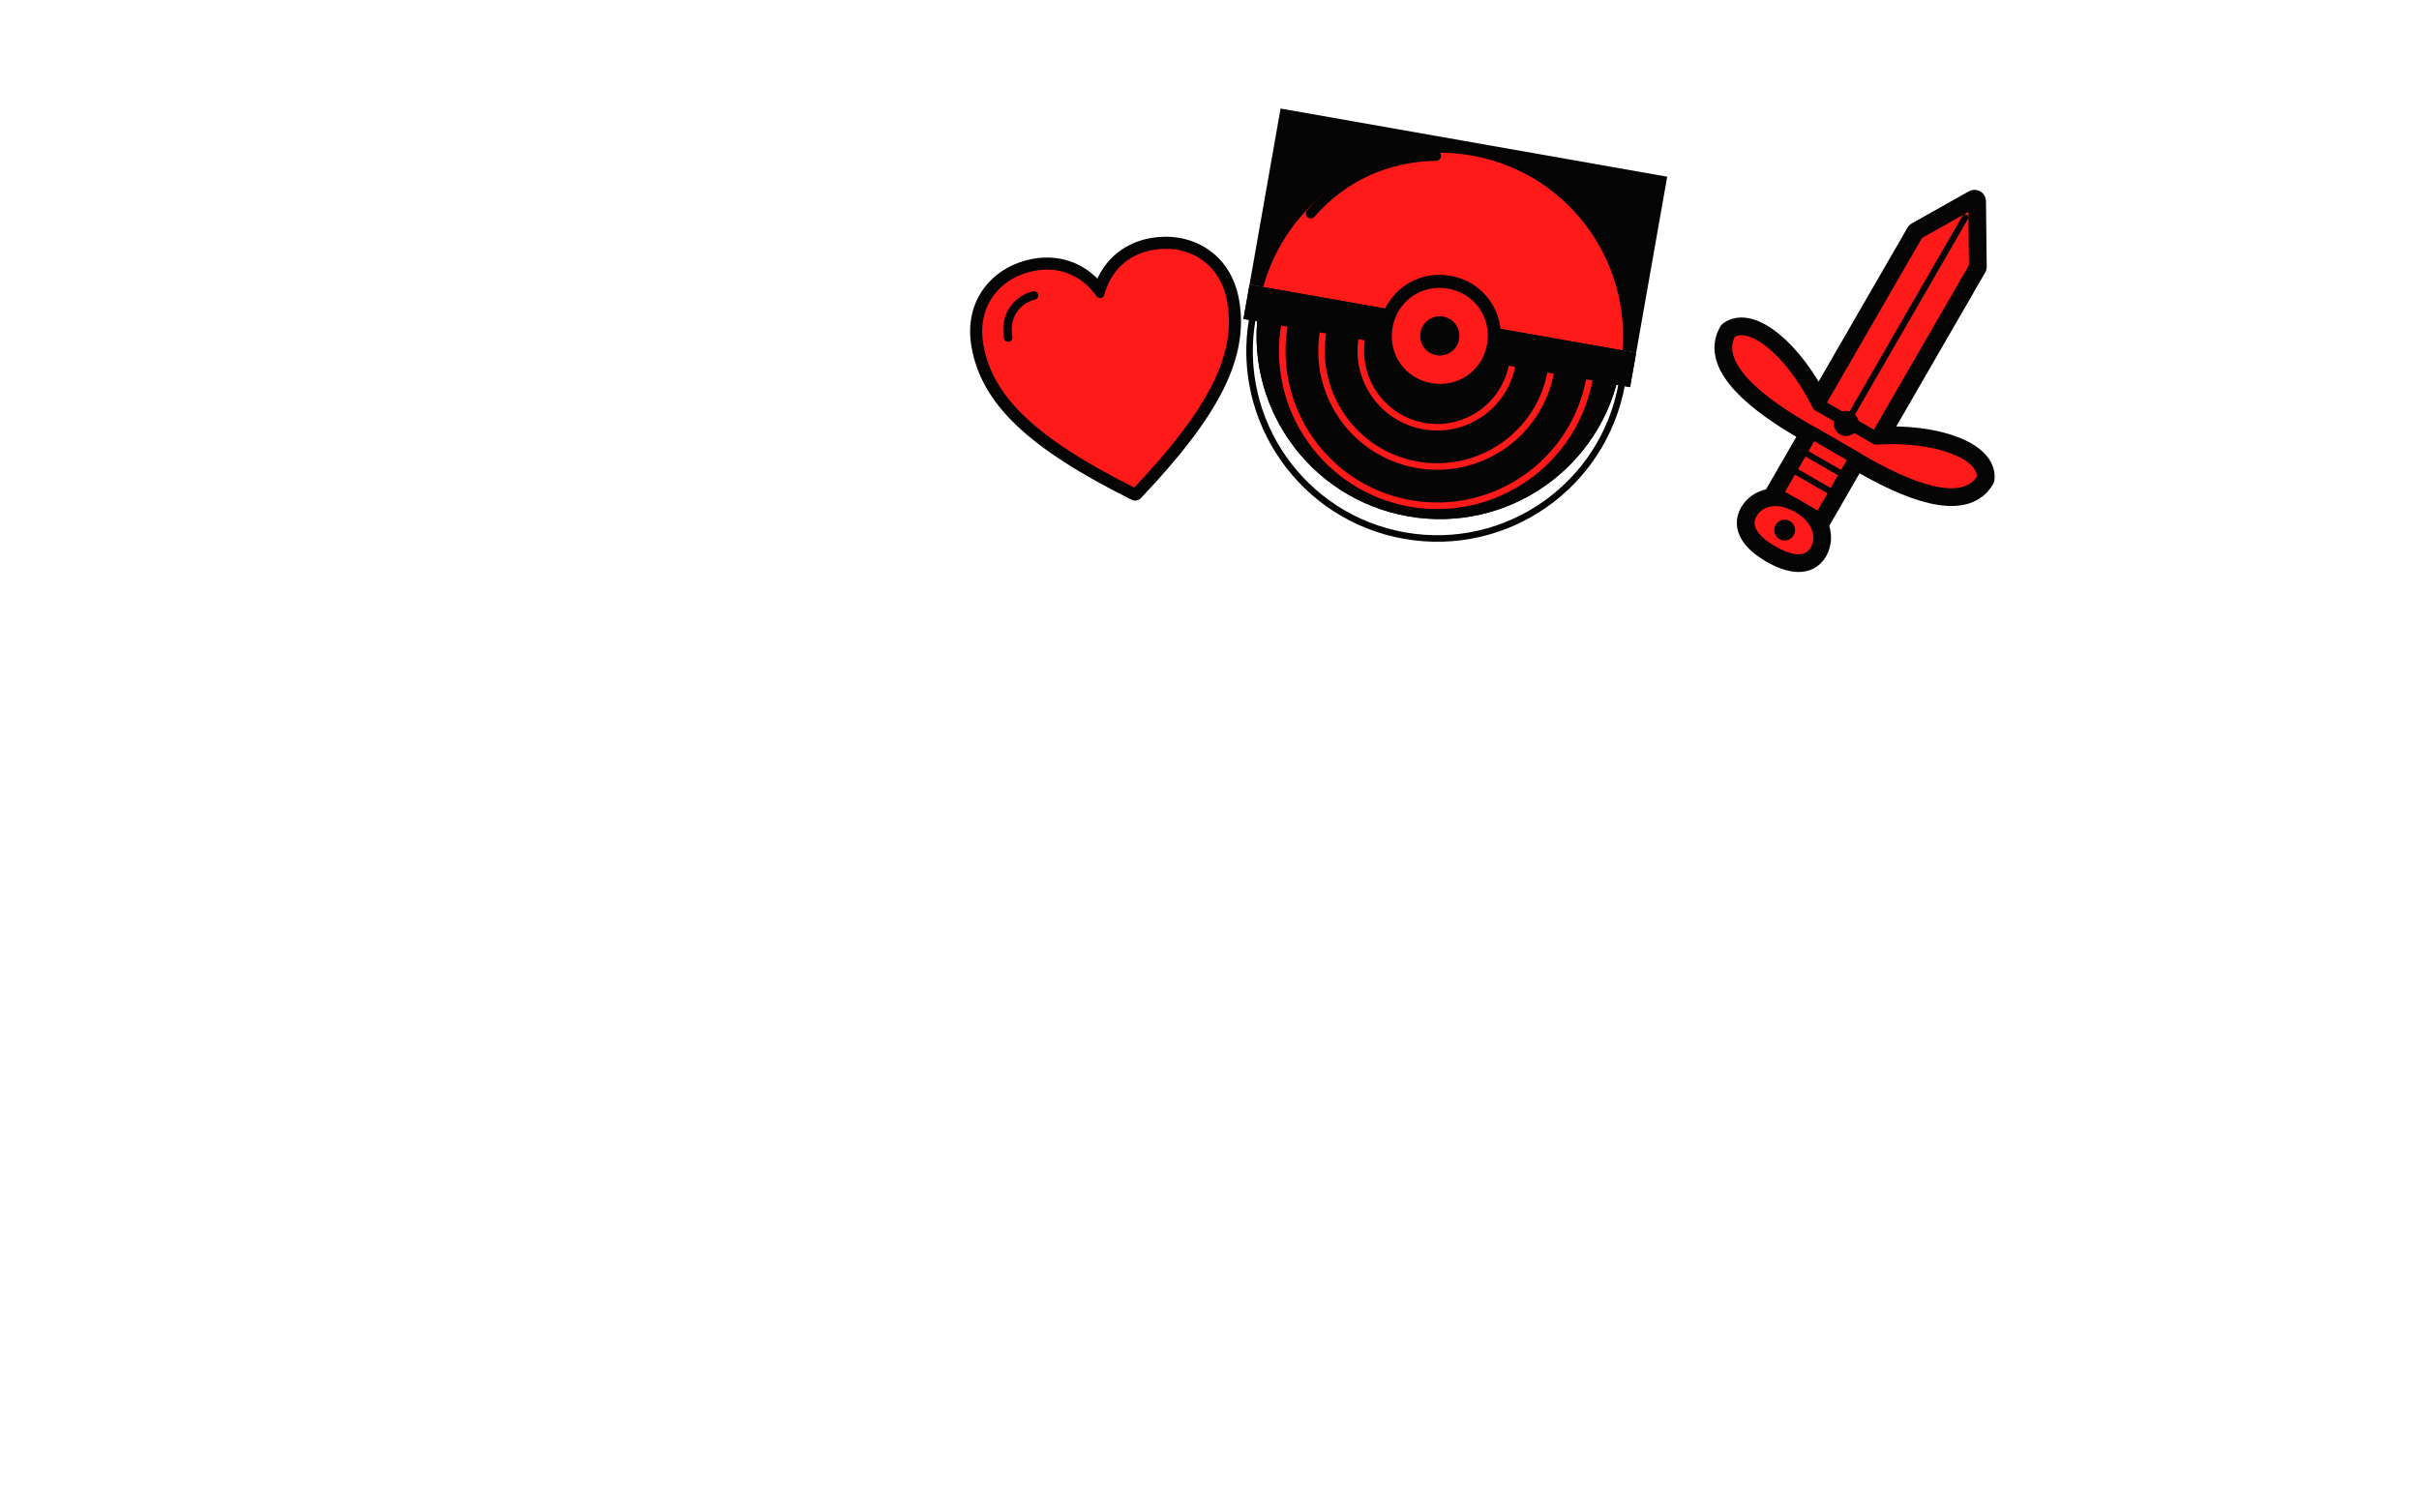
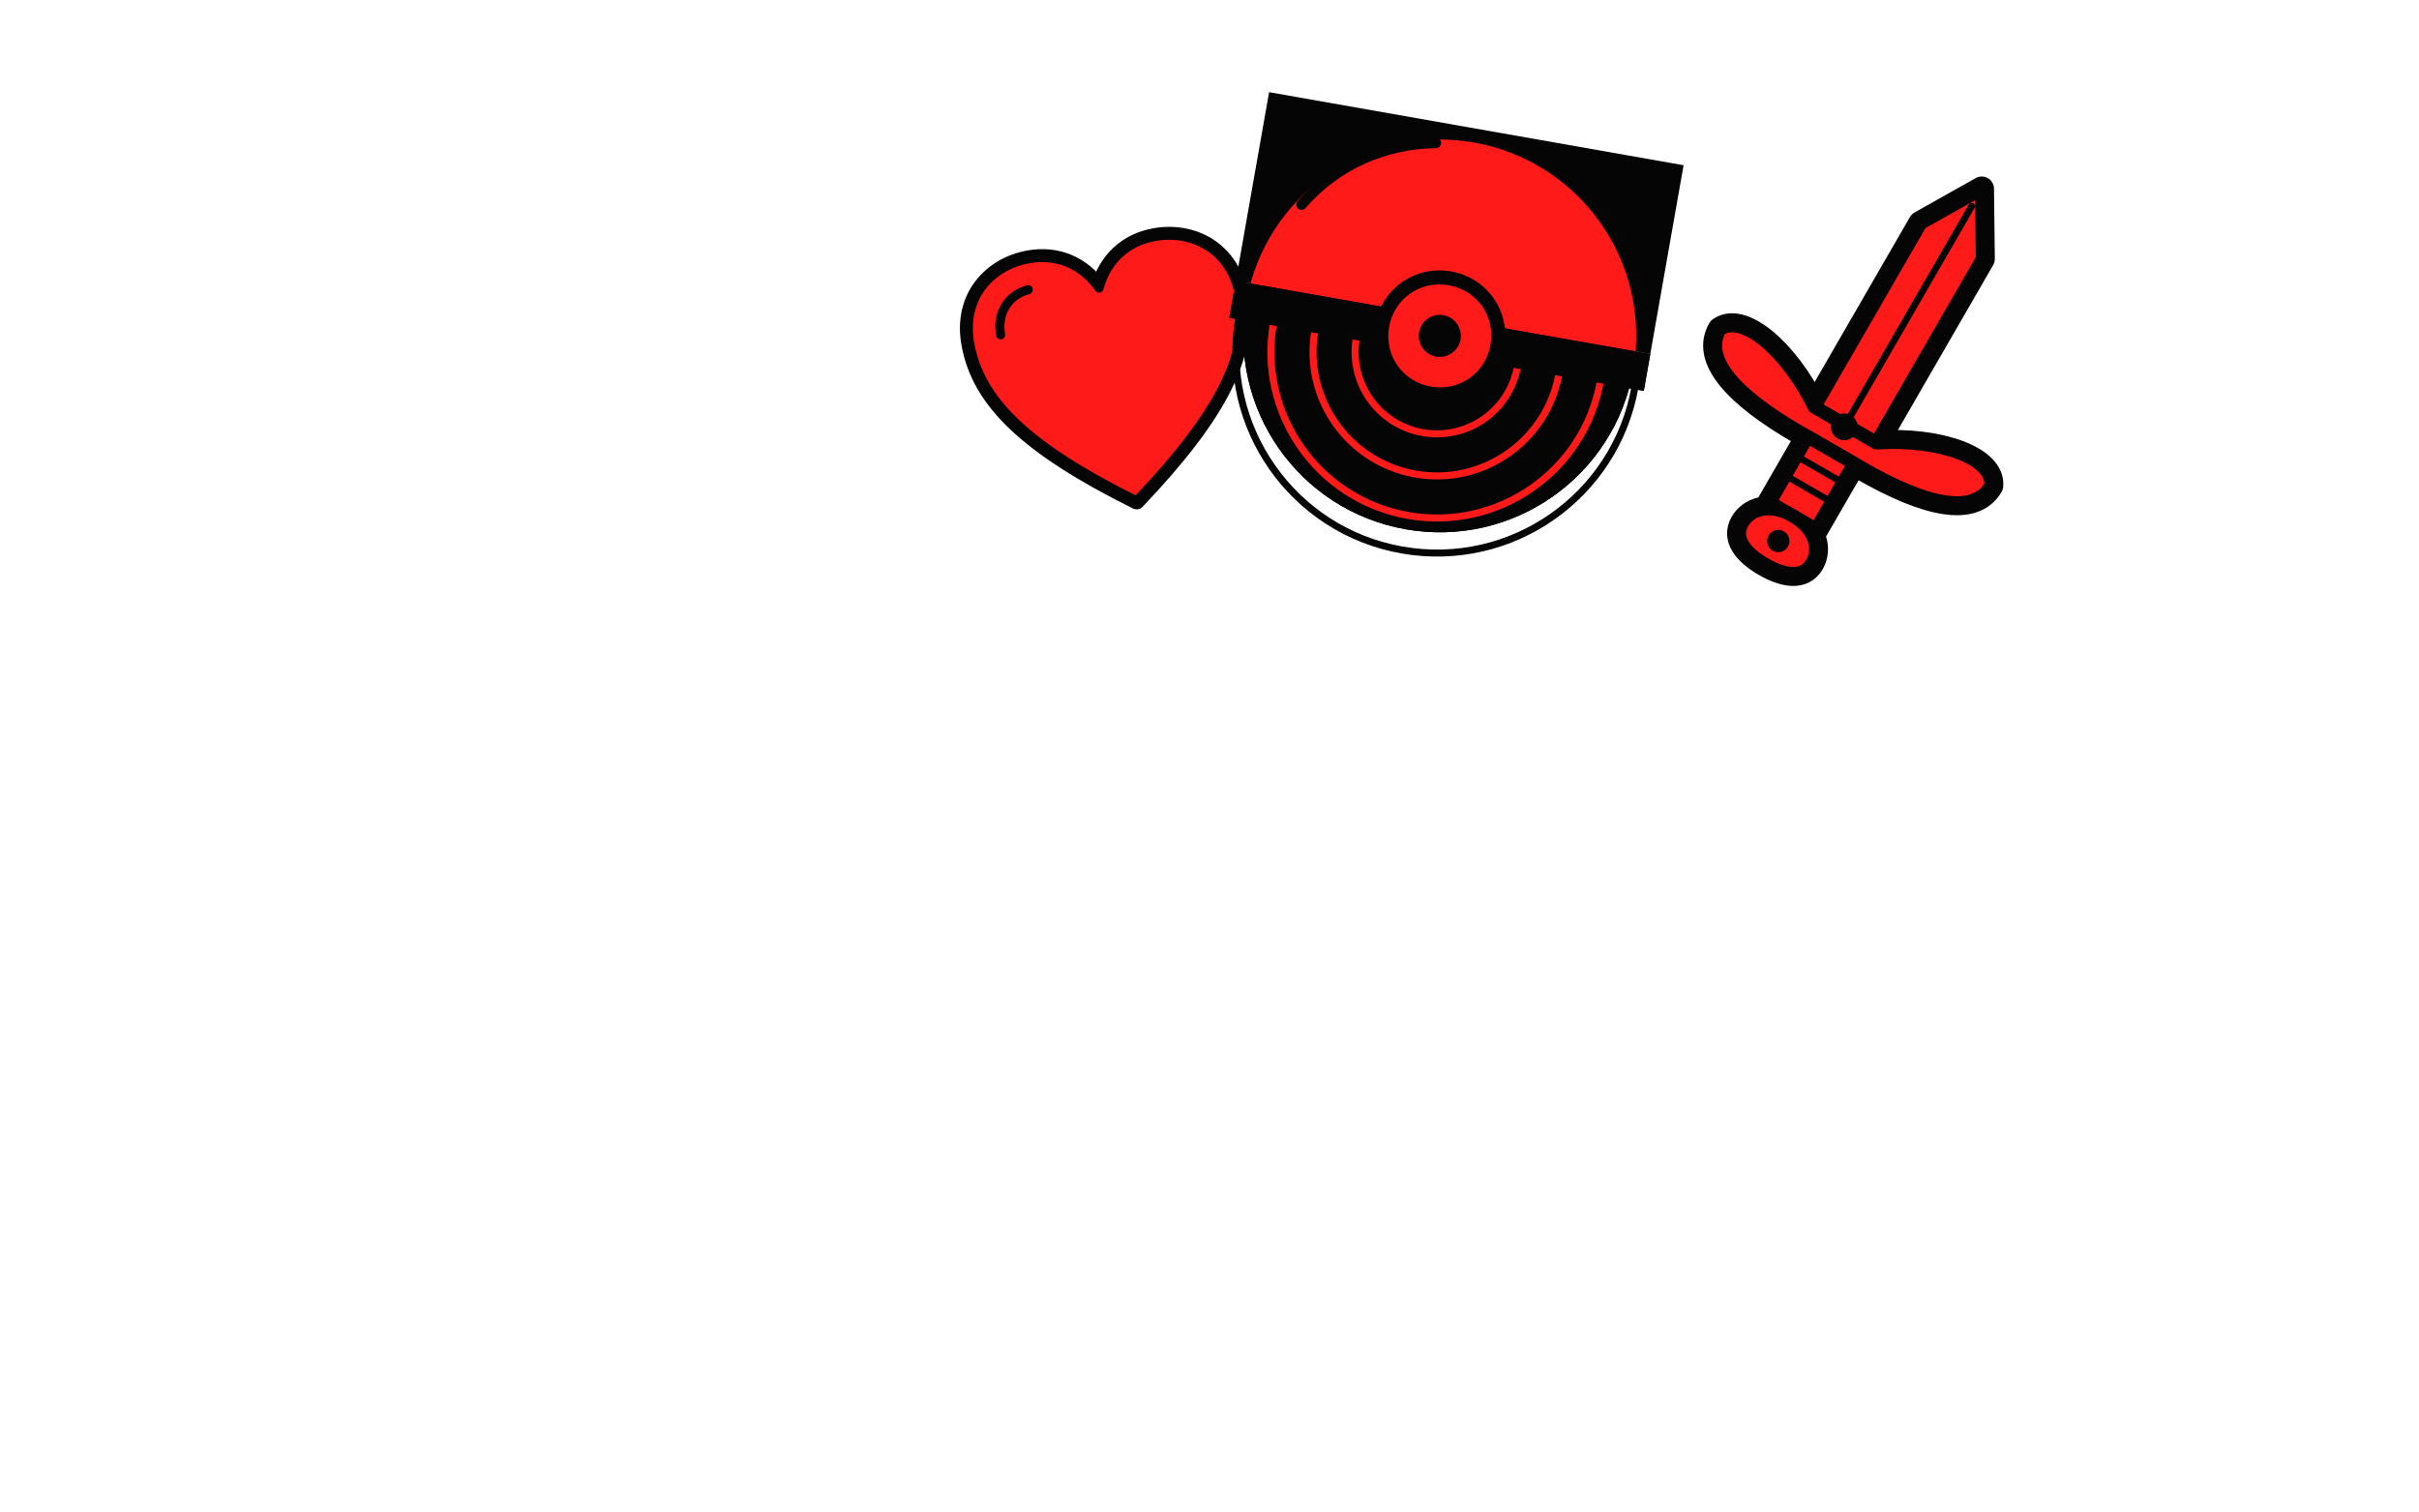
<svg xmlns="http://www.w3.org/2000/svg" viewBox="-172.8 -108.0 1785.6 1116.0" preserveAspectRatio="xMidYMid slice">
-   <g transform="translate(1210.0 170.0) rotate(30) scale(0.770) translate(-200 -200)">
+   <g transform="translate(1210.0 170.0) rotate(30) scale(0.825) translate(-200 -200)">
    <g>
      <path d="M200 6 L232 60 L232 250 L168 250 L168 60 Z" fill="#050505" stroke="#050505" stroke-width="22" stroke-linejoin="round" stroke-linecap="round" />
      <path d="M200 24 L200 244" fill="none" stroke="#050505" stroke-width="6" stroke-linecap="round" stroke-linejoin="round" />
      <path d="M60 232 C70 210 120 218 168 250 L232 250 C280 218 330 210 340 232 C340 262 300 276 232 276 L168 276 C100 276 60 262 60 232 Z" fill="#050505" stroke="#050505" stroke-width="22" stroke-linejoin="round" stroke-linecap="round" />
      <path d="M176 276 L224 276 L224 344 L176 344 Z" fill="#050505" stroke="#050505" stroke-width="22" stroke-linejoin="round" stroke-linecap="round" />
      <path d="M176 296 L224 296" fill="none" stroke="#050505" stroke-width="6" stroke-linecap="round" stroke-linejoin="round" />
      <path d="M176 316 L224 316" fill="none" stroke="#050505" stroke-width="6" stroke-linecap="round" stroke-linejoin="round" />
      <path d="M200 344 C224 344 236 358 236 372 C236 388 220 394 200 394 C180 394 164 388 164 372 C164 358 176 344 200 344 Z" fill="#050505" stroke="#050505" stroke-width="22" stroke-linejoin="round" stroke-linecap="round" />
      <circle cx="200" cy="370" r="10" fill="#050505" />
      <circle cx="200" cy="252" r="12" fill="#050505" />
    </g>
    <path d="M200 6 L232 60 L232 250 L168 250 L168 60 Z" fill="#FF1A1A" stroke="#050505" stroke-width="12" stroke-linejoin="round" stroke-linecap="round" />
    <path d="M200 24 L200 244" fill="none" stroke="#050505" stroke-width="6" stroke-linecap="round" stroke-linejoin="round" />
    <path d="M60 232 C70 210 120 218 168 250 L232 250 C280 218 330 210 340 232 C340 262 300 276 232 276 L168 276 C100 276 60 262 60 232 Z" fill="#FF1A1A" stroke="#050505" stroke-width="12" stroke-linejoin="round" stroke-linecap="round" />
    <path d="M176 276 L224 276 L224 344 L176 344 Z" fill="#FF1A1A" stroke="#050505" stroke-width="12" stroke-linejoin="round" stroke-linecap="round" />
    <path d="M176 296 L224 296" fill="none" stroke="#050505" stroke-width="6" stroke-linecap="round" stroke-linejoin="round" />
    <path d="M176 316 L224 316" fill="none" stroke="#050505" stroke-width="6" stroke-linecap="round" stroke-linejoin="round" />
    <path d="M200 344 C224 344 236 358 236 372 C236 388 220 394 200 394 C180 394 164 388 164 372 C164 358 176 344 200 344 Z" fill="#FF1A1A" stroke="#050505" stroke-width="12" stroke-linejoin="round" stroke-linecap="round" />
    <circle cx="200" cy="370" r="10" fill="#050505" />
    <circle cx="200" cy="252" r="12" fill="#050505" />
  </g>
-   <g transform="translate(650.0 170.0) rotate(-10) scale(0.525) translate(-200 -200)">
+   <g transform="translate(650.0 170.0) rotate(-10) scale(0.562) translate(-200 -200)">
    <g>
      <path d="M200 366 C70 270 20 200 20 124 C20 62 66 28 116 28 C154 28 184 48 200 82 C216 48 246 28 284 28 C334 28 380 62 380 124 C380 200 330 270 200 366 Z" fill="#050505" stroke="#050505" stroke-width="22" stroke-linejoin="round" stroke-linecap="round" />
      <path d="M62 120 C62 90 82 70 108 68" fill="none" stroke="#050505" stroke-width="22" stroke-linecap="round" stroke-linejoin="round" />
    </g>
    <path d="M200 366 C70 270 20 200 20 124 C20 62 66 28 116 28 C154 28 184 48 200 82 C216 48 246 28 284 28 C334 28 380 62 380 124 C380 200 330 270 200 366 Z" fill="#FF1A1A" stroke="#050505" stroke-width="12" stroke-linejoin="round" stroke-linecap="round" />
    <path d="M62 120 C62 90 82 70 108 68" fill="none" stroke="#050505" stroke-width="12" stroke-linecap="round" stroke-linejoin="round" />
  </g>
-   <g transform="translate(890.0 140.0) rotate(10) scale(0.805) translate(-200 -200)">
+   <g transform="translate(890.0 140.0) rotate(10) scale(0.863) translate(-200 -200)">
    <g>
      <circle cx="200" cy="200" r="168" fill="#050505" />
      <g clip-path="url(#pbh5)">
        <rect x="20" y="20" width="360" height="164" fill="#050505" />
        <path d="M130 214 A70 70 0 0 0 270 214" fill="none" stroke="#050505" stroke-width="6" stroke-linecap="round" />
        <path d="M94 214 A106 106 0 0 0 306 214" fill="none" stroke="#050505" stroke-width="6" stroke-linecap="round" />
        <path d="M58 214 A142 142 0 0 0 342 214" fill="none" stroke="#050505" stroke-width="6" stroke-linecap="round" />
        <path d="M28 214 A172 172 0 0 0 372 214" fill="none" stroke="#050505" stroke-width="6" stroke-linecap="round" />
      </g>
      <circle cx="200" cy="200" r="168" fill="none" stroke="#050505" stroke-width="0" />
      <path d="M20 184 L380 184 L380 216 L20 216 Z" fill="#050505" />
      <path d="M200 150 C228 150 250 172 250 200 C250 228 228 250 200 250 C172 250 150 228 150 200 C150 172 172 150 200 150 Z" fill="#050505" stroke="#050505" stroke-width="22" stroke-linejoin="round" stroke-linecap="round" />
      <circle cx="200" cy="200" r="18" fill="#050505" />
      <path d="M64 110 C88 70 126 46 168 38" fill="none" stroke="#050505" stroke-width="9" stroke-linecap="round" stroke-linejoin="round" />
    </g>
    <circle cx="200" cy="200" r="168" fill="#050505" />
    <clipPath id="pb5">
      <circle cx="200" cy="200" r="168" />
    </clipPath>
    <g clip-path="url(#pb5)">
      <rect x="20" y="20" width="360" height="164" fill="#FF1A1A" />
      <path d="M130 214 A70 70 0 0 0 270 214" fill="none" stroke="#FF1A1A" stroke-width="6" stroke-linecap="round" />
      <path d="M94 214 A106 106 0 0 0 306 214" fill="none" stroke="#FF1A1A" stroke-width="6" stroke-linecap="round" />
      <path d="M58 214 A142 142 0 0 0 342 214" fill="none" stroke="#FF1A1A" stroke-width="6" stroke-linecap="round" />
      <path d="M28 214 A172 172 0 0 0 372 214" fill="none" stroke="#FF1A1A" stroke-width="6" stroke-linecap="round" />
    </g>
    <circle cx="200" cy="200" r="168" fill="none" stroke="#FF1A1A" stroke-width="0" />
    <path d="M20 184 L380 184 L380 216 L20 216 Z" fill="#050505" />
    <path d="M200 150 C228 150 250 172 250 200 C250 228 228 250 200 250 C172 250 150 228 150 200 C150 172 172 150 200 150 Z" fill="#FF1A1A" stroke="#050505" stroke-width="12" stroke-linejoin="round" stroke-linecap="round" />
    <circle cx="200" cy="200" r="18" fill="#050505" />
    <path d="M64 110 C88 70 126 46 168 38" fill="none" stroke="#050505" stroke-width="9" stroke-linecap="round" stroke-linejoin="round" />
  </g>
</svg>
